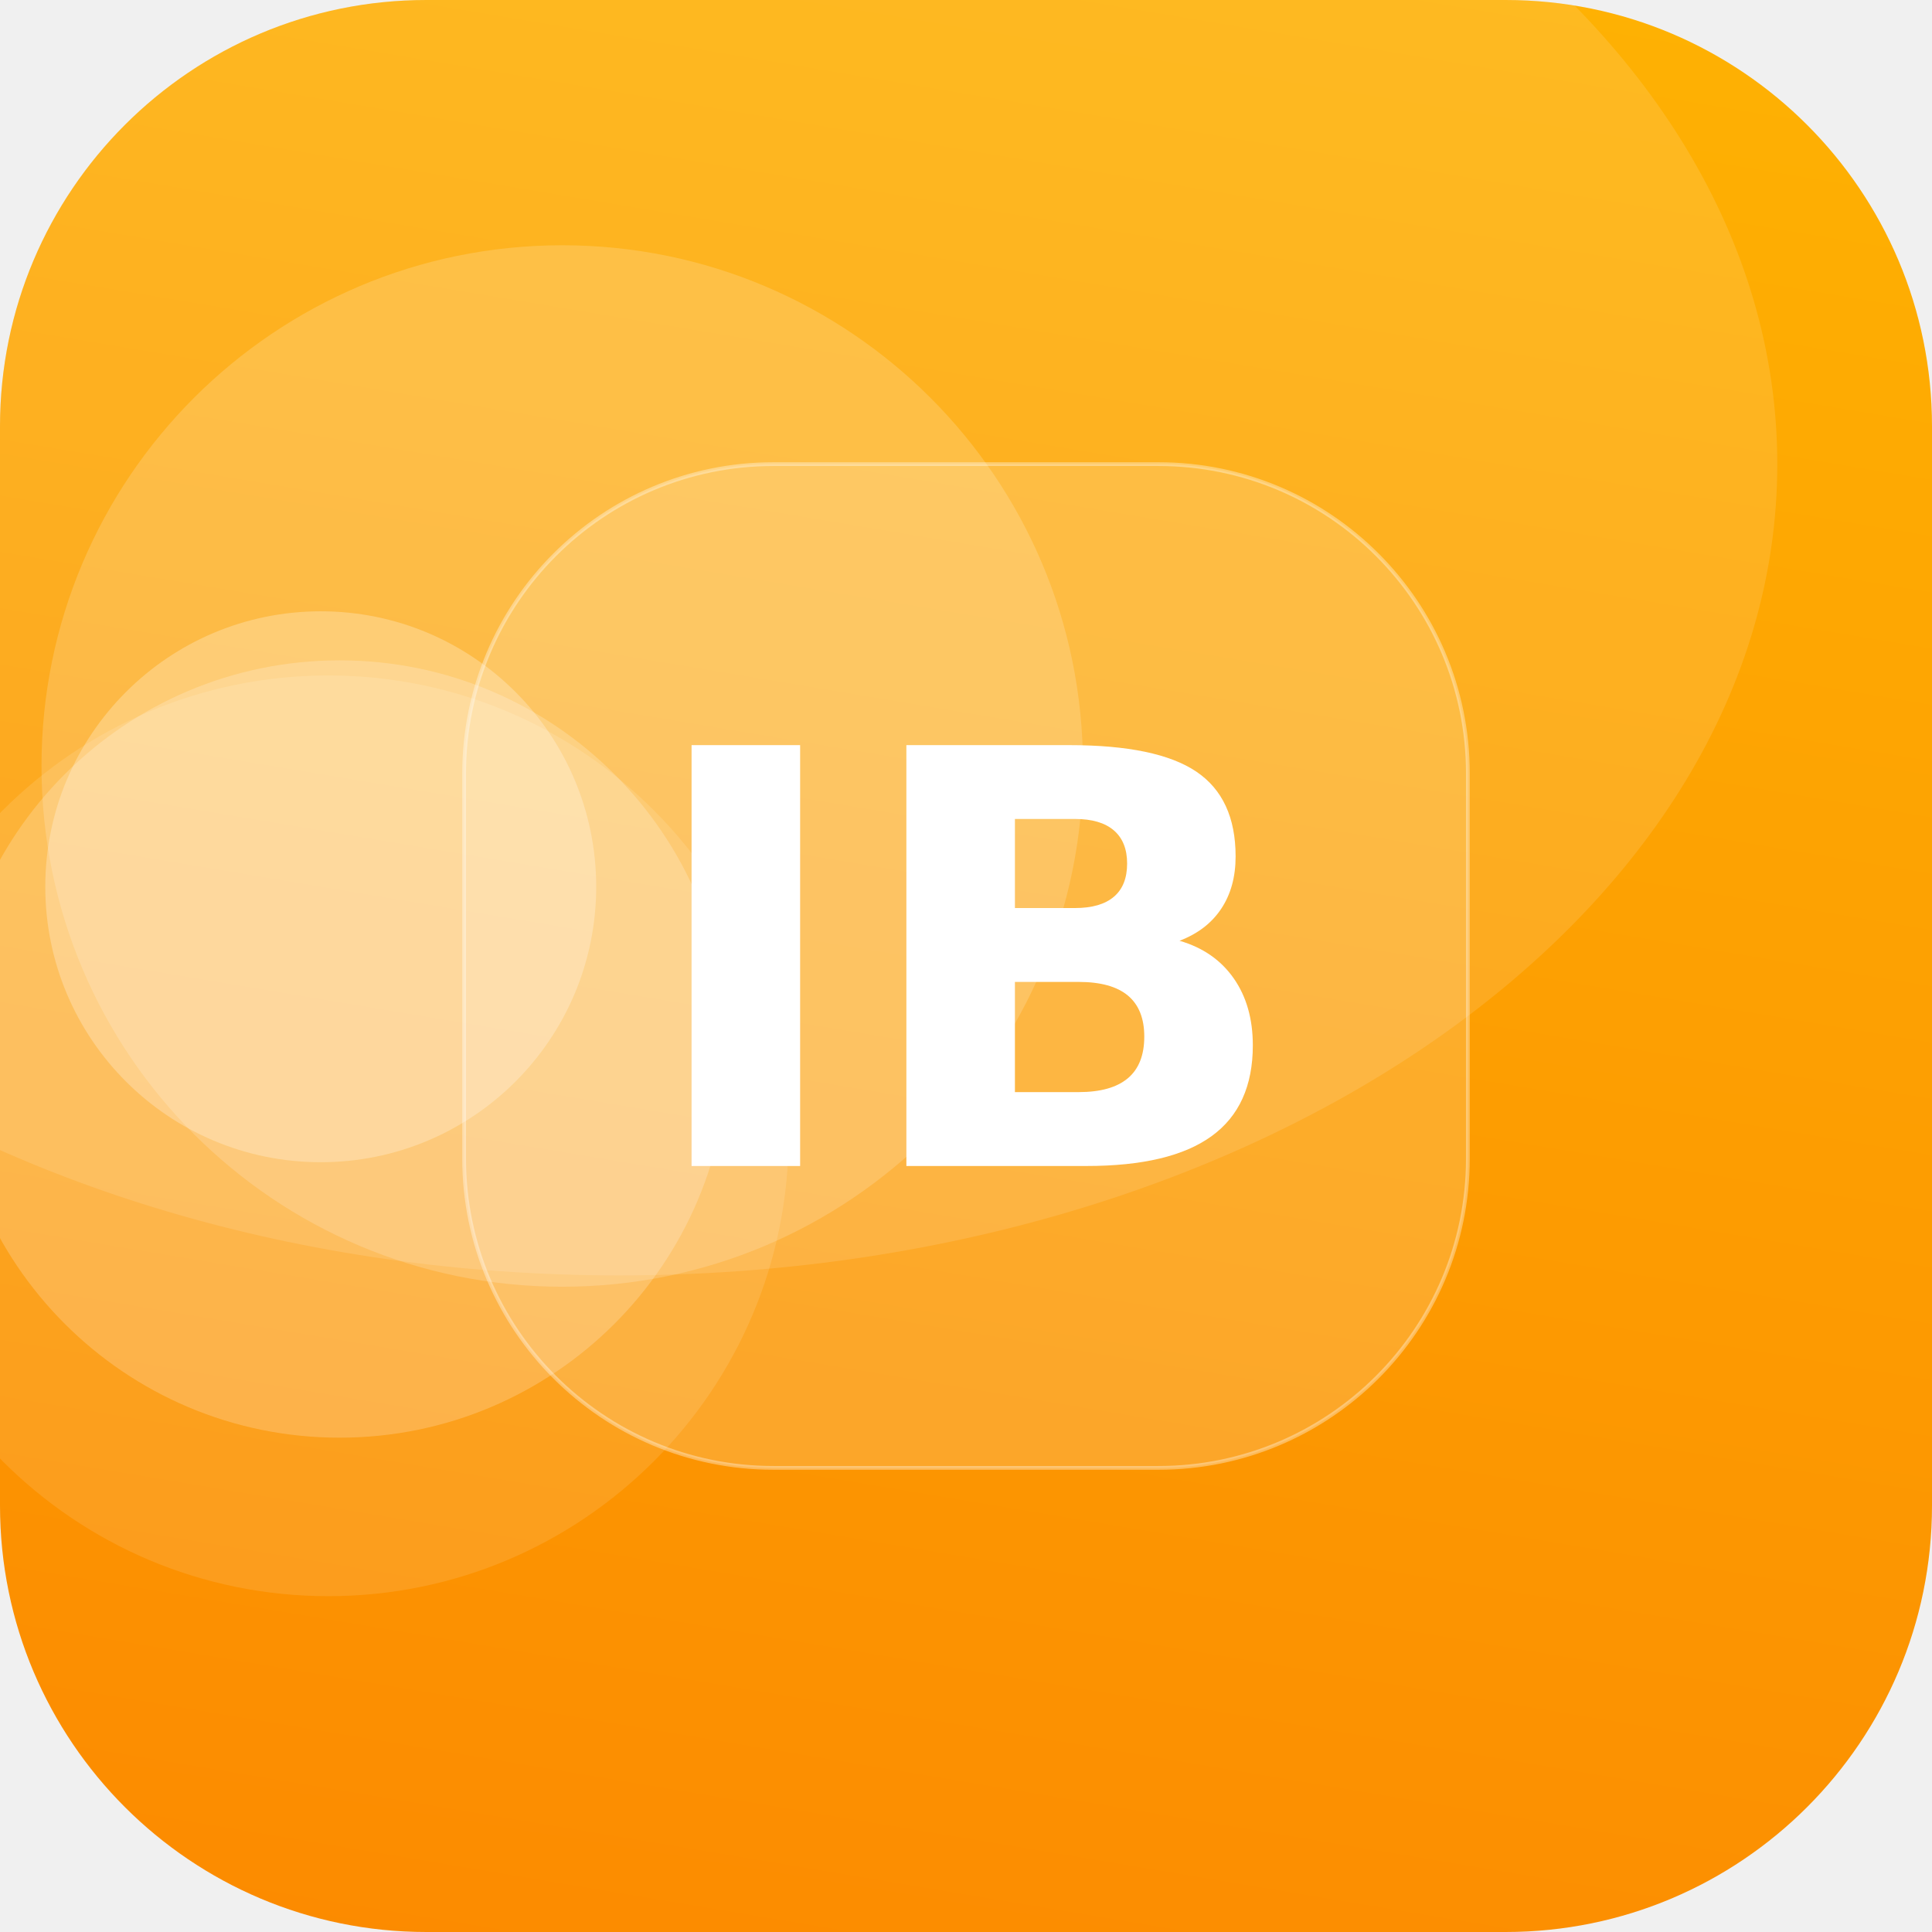
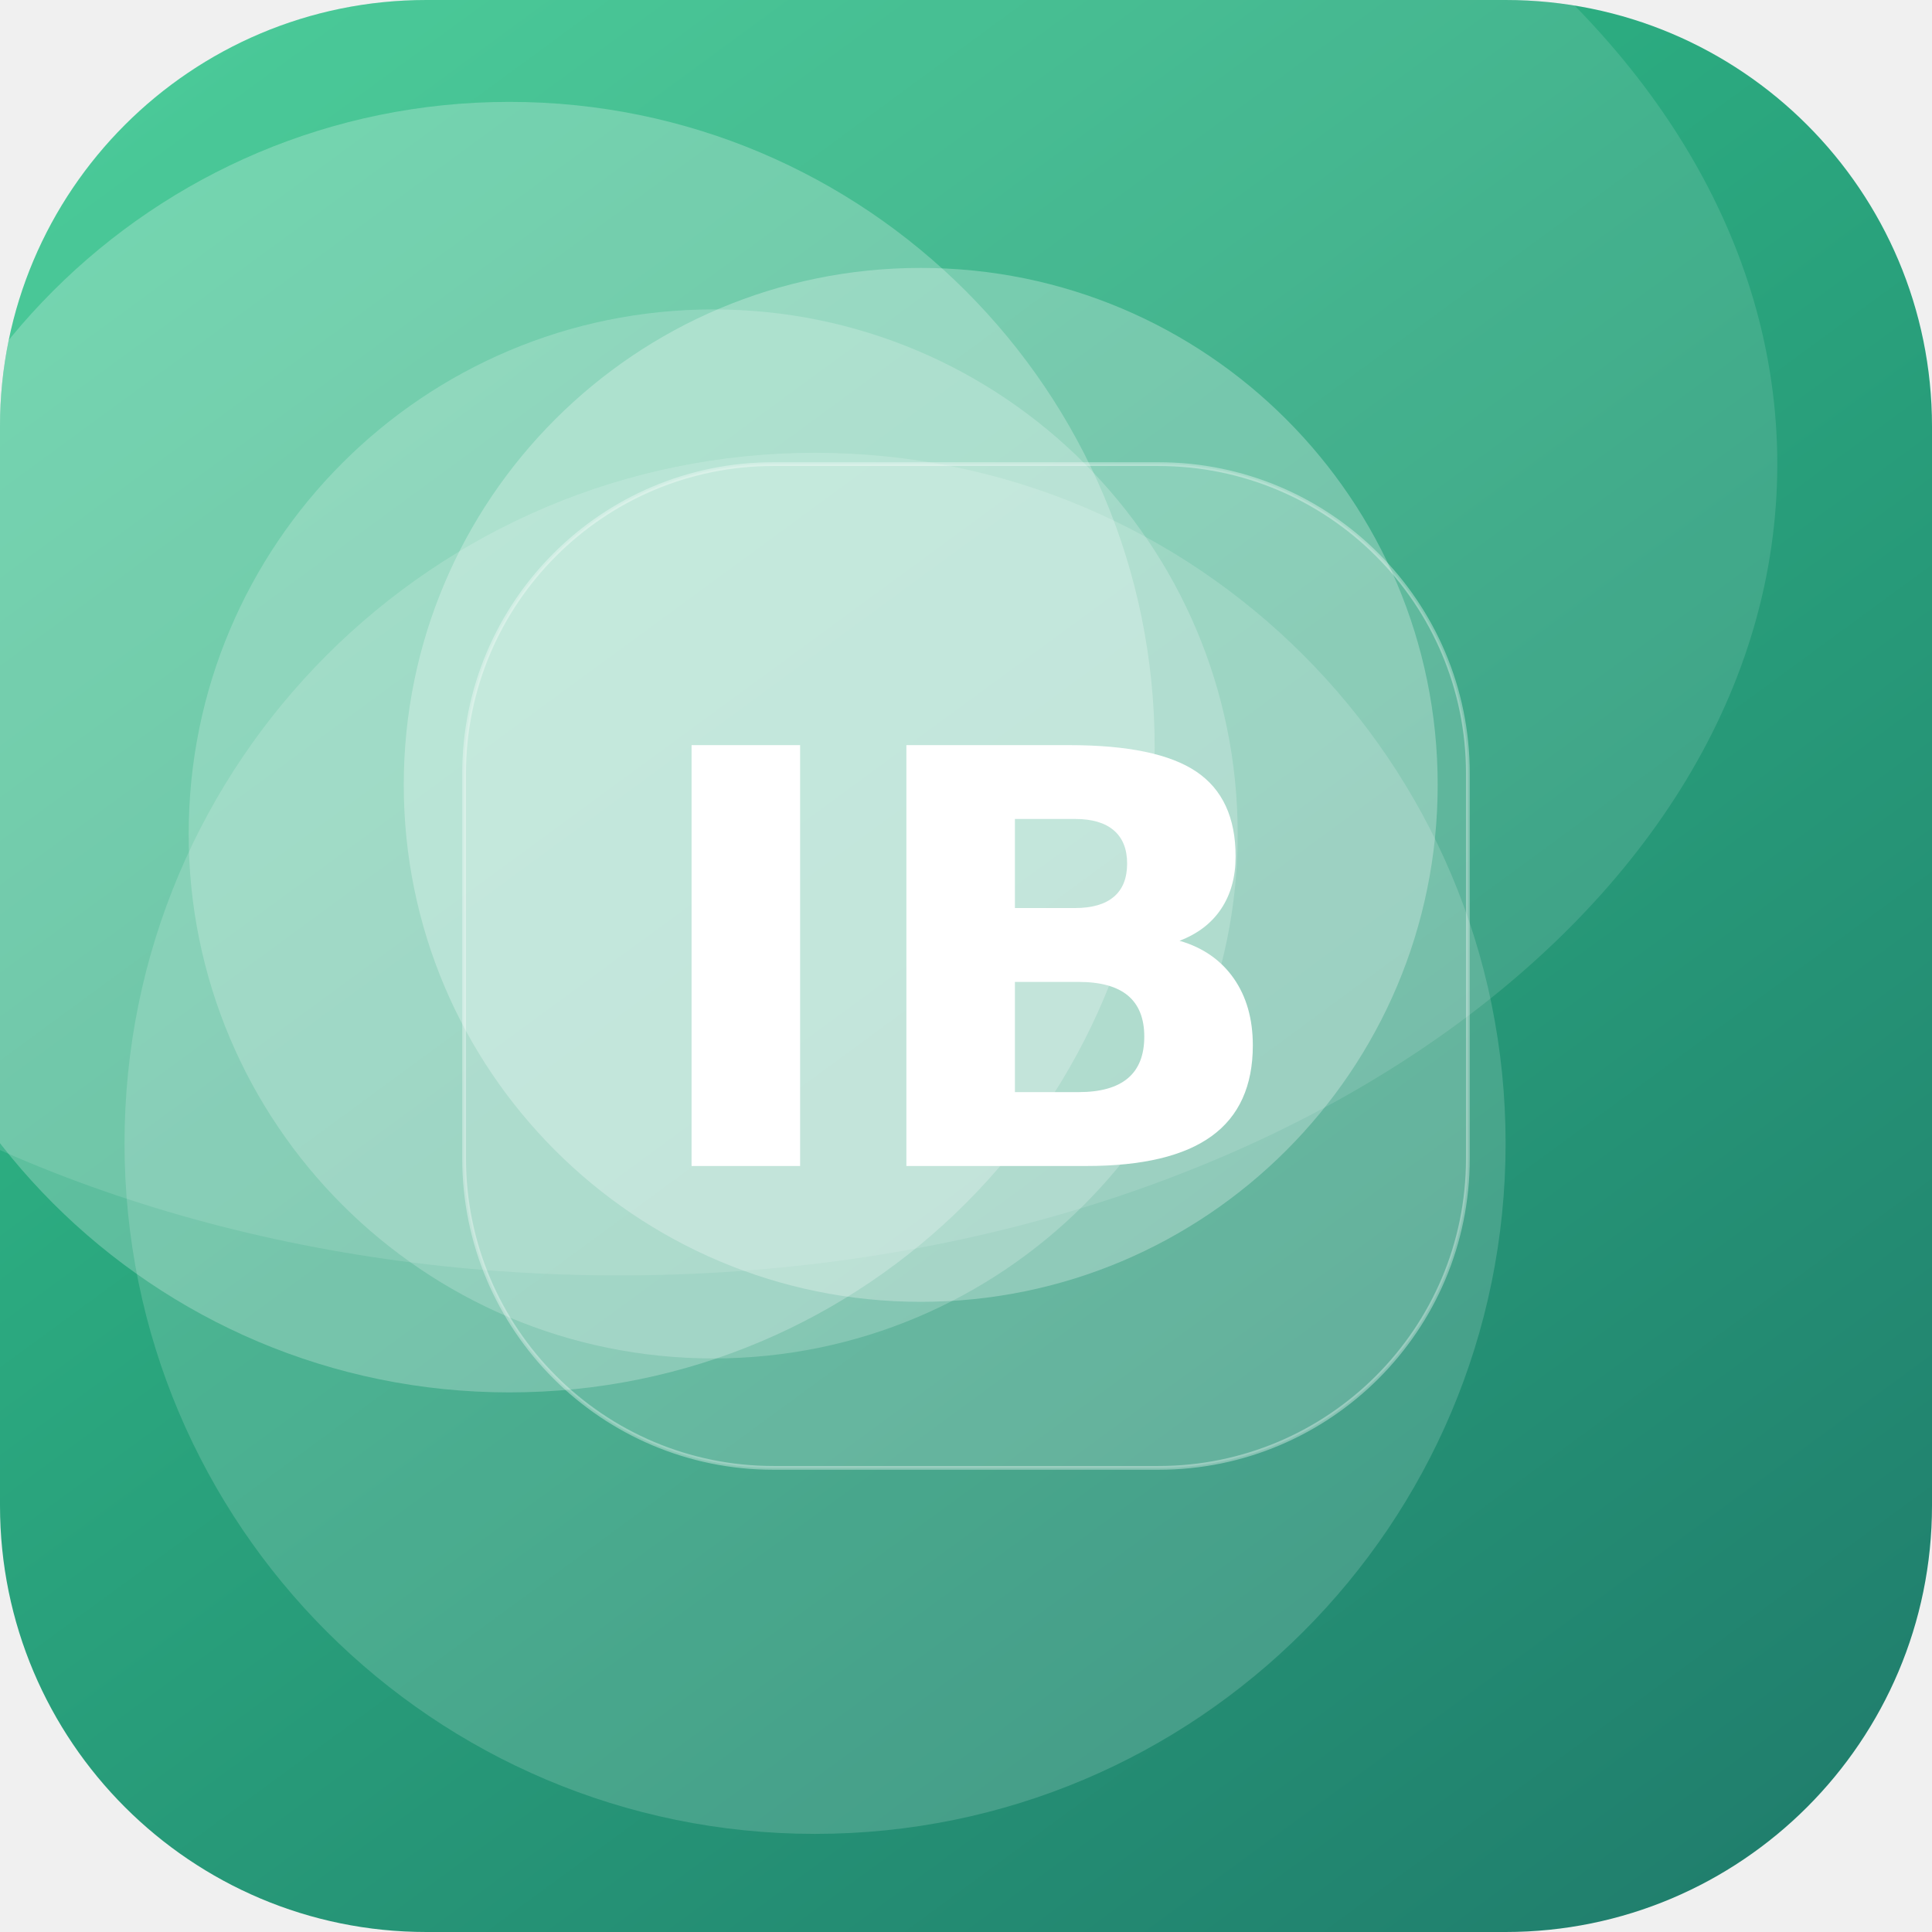
<svg xmlns="http://www.w3.org/2000/svg" width="512" height="512" viewBox="0 0 512 512">
  <defs>
-     <linearGradient id="g" x1="0" y1="0" x2="1" y2="1" gradientTransform="rotate(55 0.5 0.5)">
-       <stop offset="0" stop-color="#FFB703" />
-       <stop offset="1" stop-color="#FB8500" />
+     <linearGradient id="g" x1="0" y1="0" x2="1" y2="1" gradientTransform="rotate(9 0.5 0.5)">
+       <stop offset="0" stop-color="#33C78C" />
+       <stop offset="1" stop-color="#1F7A6B" />
    </linearGradient>
    <clipPath id="c">
      <rect width="512" height="512" rx="113" />
    </clipPath>
  </defs>
  <g clip-path="url(#c)">
    <rect width="512" height="512" fill="url(#g)" />
-     <circle cx="85" cy="235" r="73" fill="#FFFFFF" fill-opacity="0.26" />
-     <circle cx="149" cy="203" r="138" fill="#FFFFFF" fill-opacity="0.17" />
-     <circle cx="90" cy="278" r="103" fill="#FFFFFF" fill-opacity="0.20" />
-     <circle cx="87" cy="301" r="122" fill="#FFFFFF" fill-opacity="0.11" />
+     <circle cx="216" cy="303" r="183" fill="#FFFFFF" fill-opacity="0.16" />
+     <circle cx="189" cy="221" r="139" fill="#FFFFFF" fill-opacity="0.20" />
+     <circle cx="135" cy="198" r="171" fill="#FFFFFF" fill-opacity="0.24" />
+     <circle cx="244" cy="208" r="137" fill="#FFFFFF" fill-opacity="0.27" />
    <ellipse cx="164" cy="123" rx="307" ry="215" fill="#FFFFFF" fill-opacity="0.12" />
    <rect x="123" y="123" width="266" height="266" rx="82" fill="#FFFFFF" fill-opacity="0.16" stroke="#FFFFFF" stroke-opacity="0.35" />
    <text x="50%" y="50%" dy="53" text-anchor="middle" font-family="DejaVu Sans, Helvetica, Arial, sans-serif" font-weight="bold" font-size="153" fill="#FFFFFF">IB</text>
  </g>
</svg>
